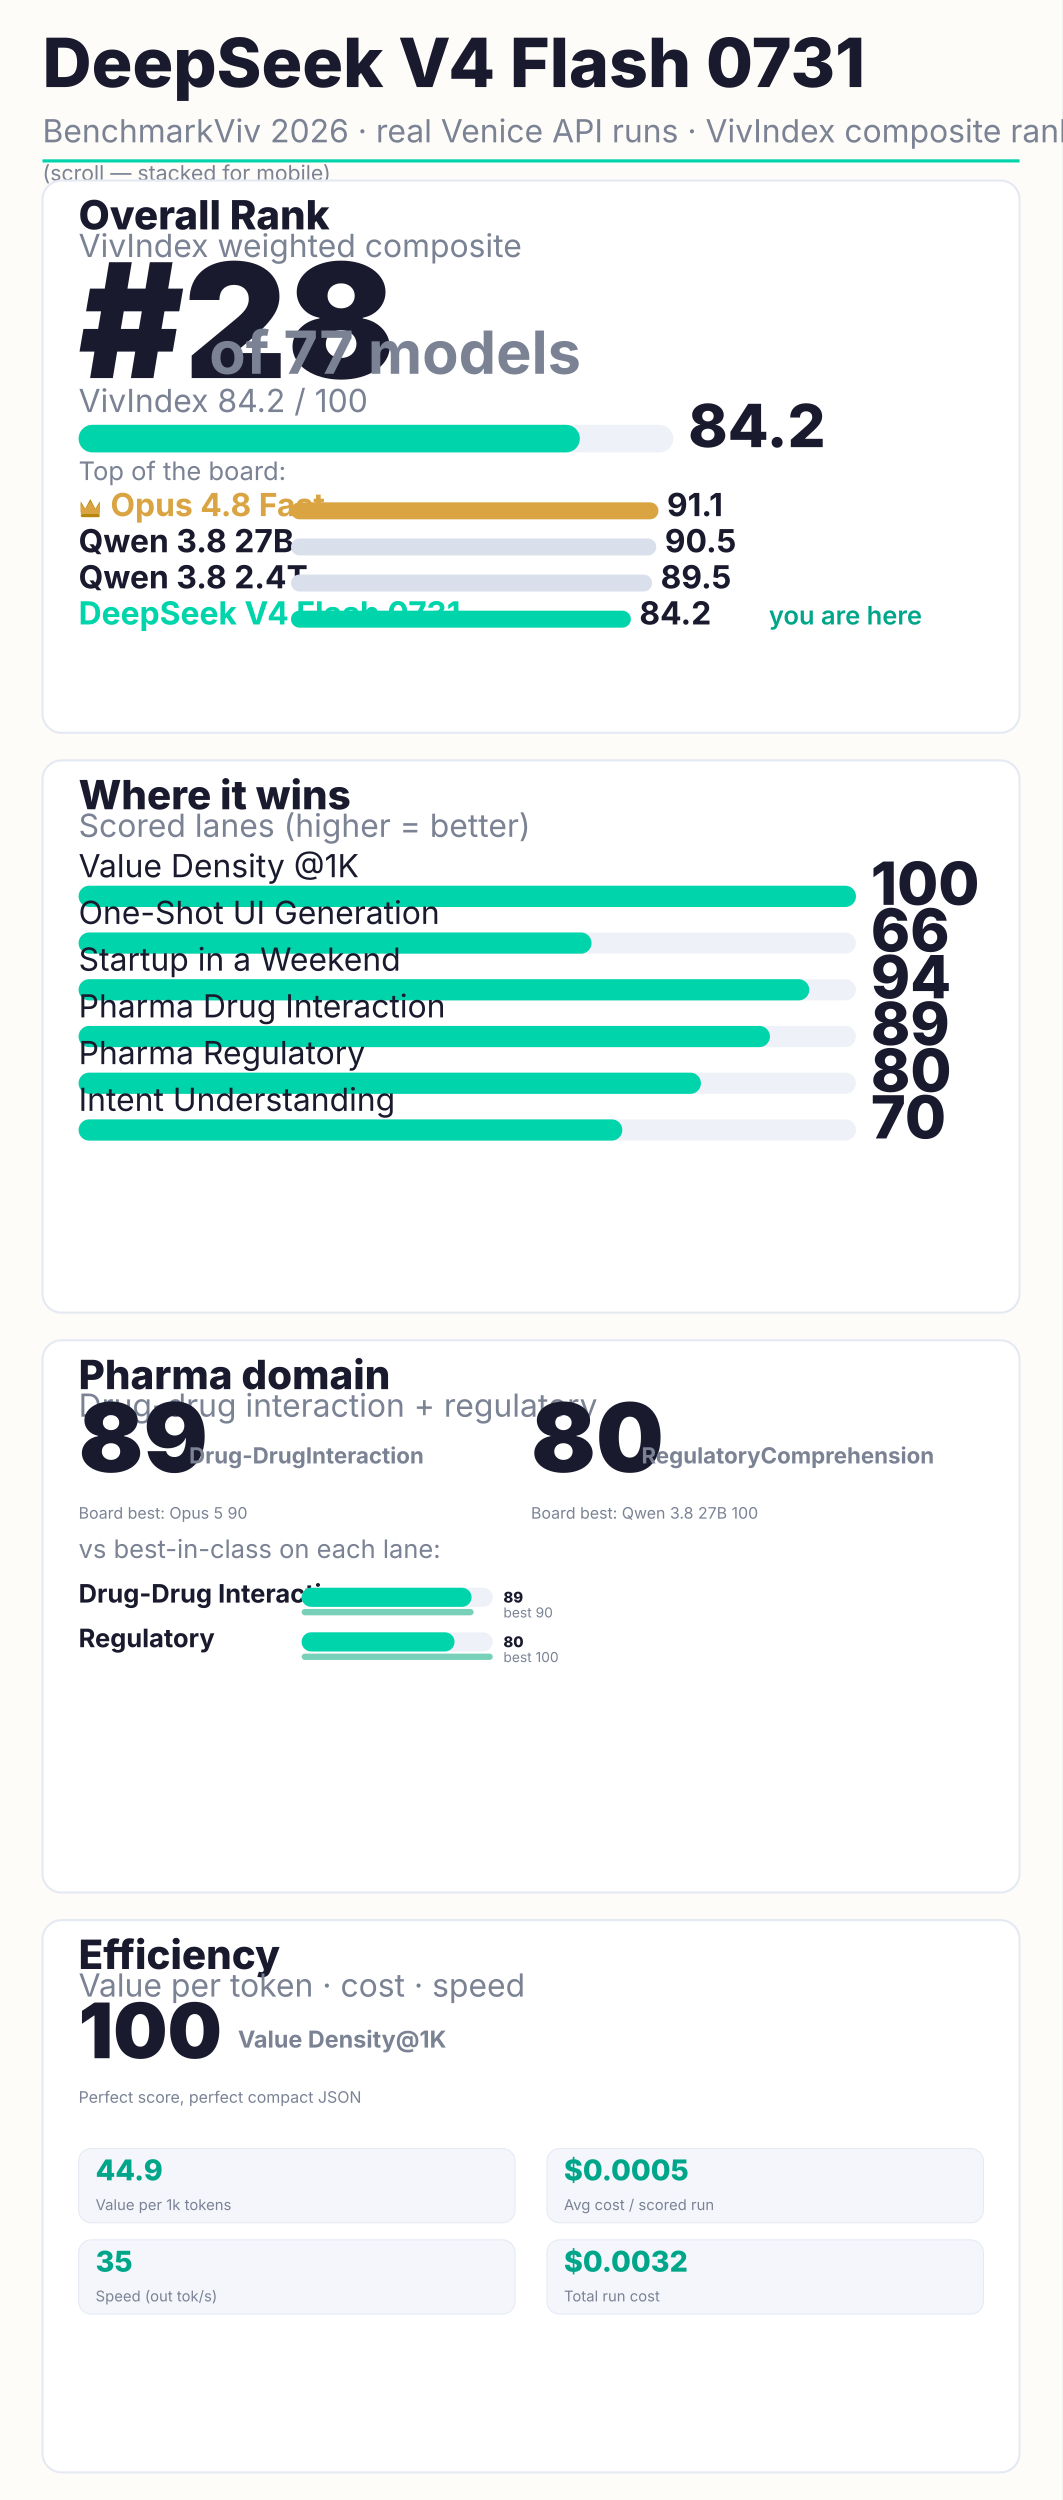
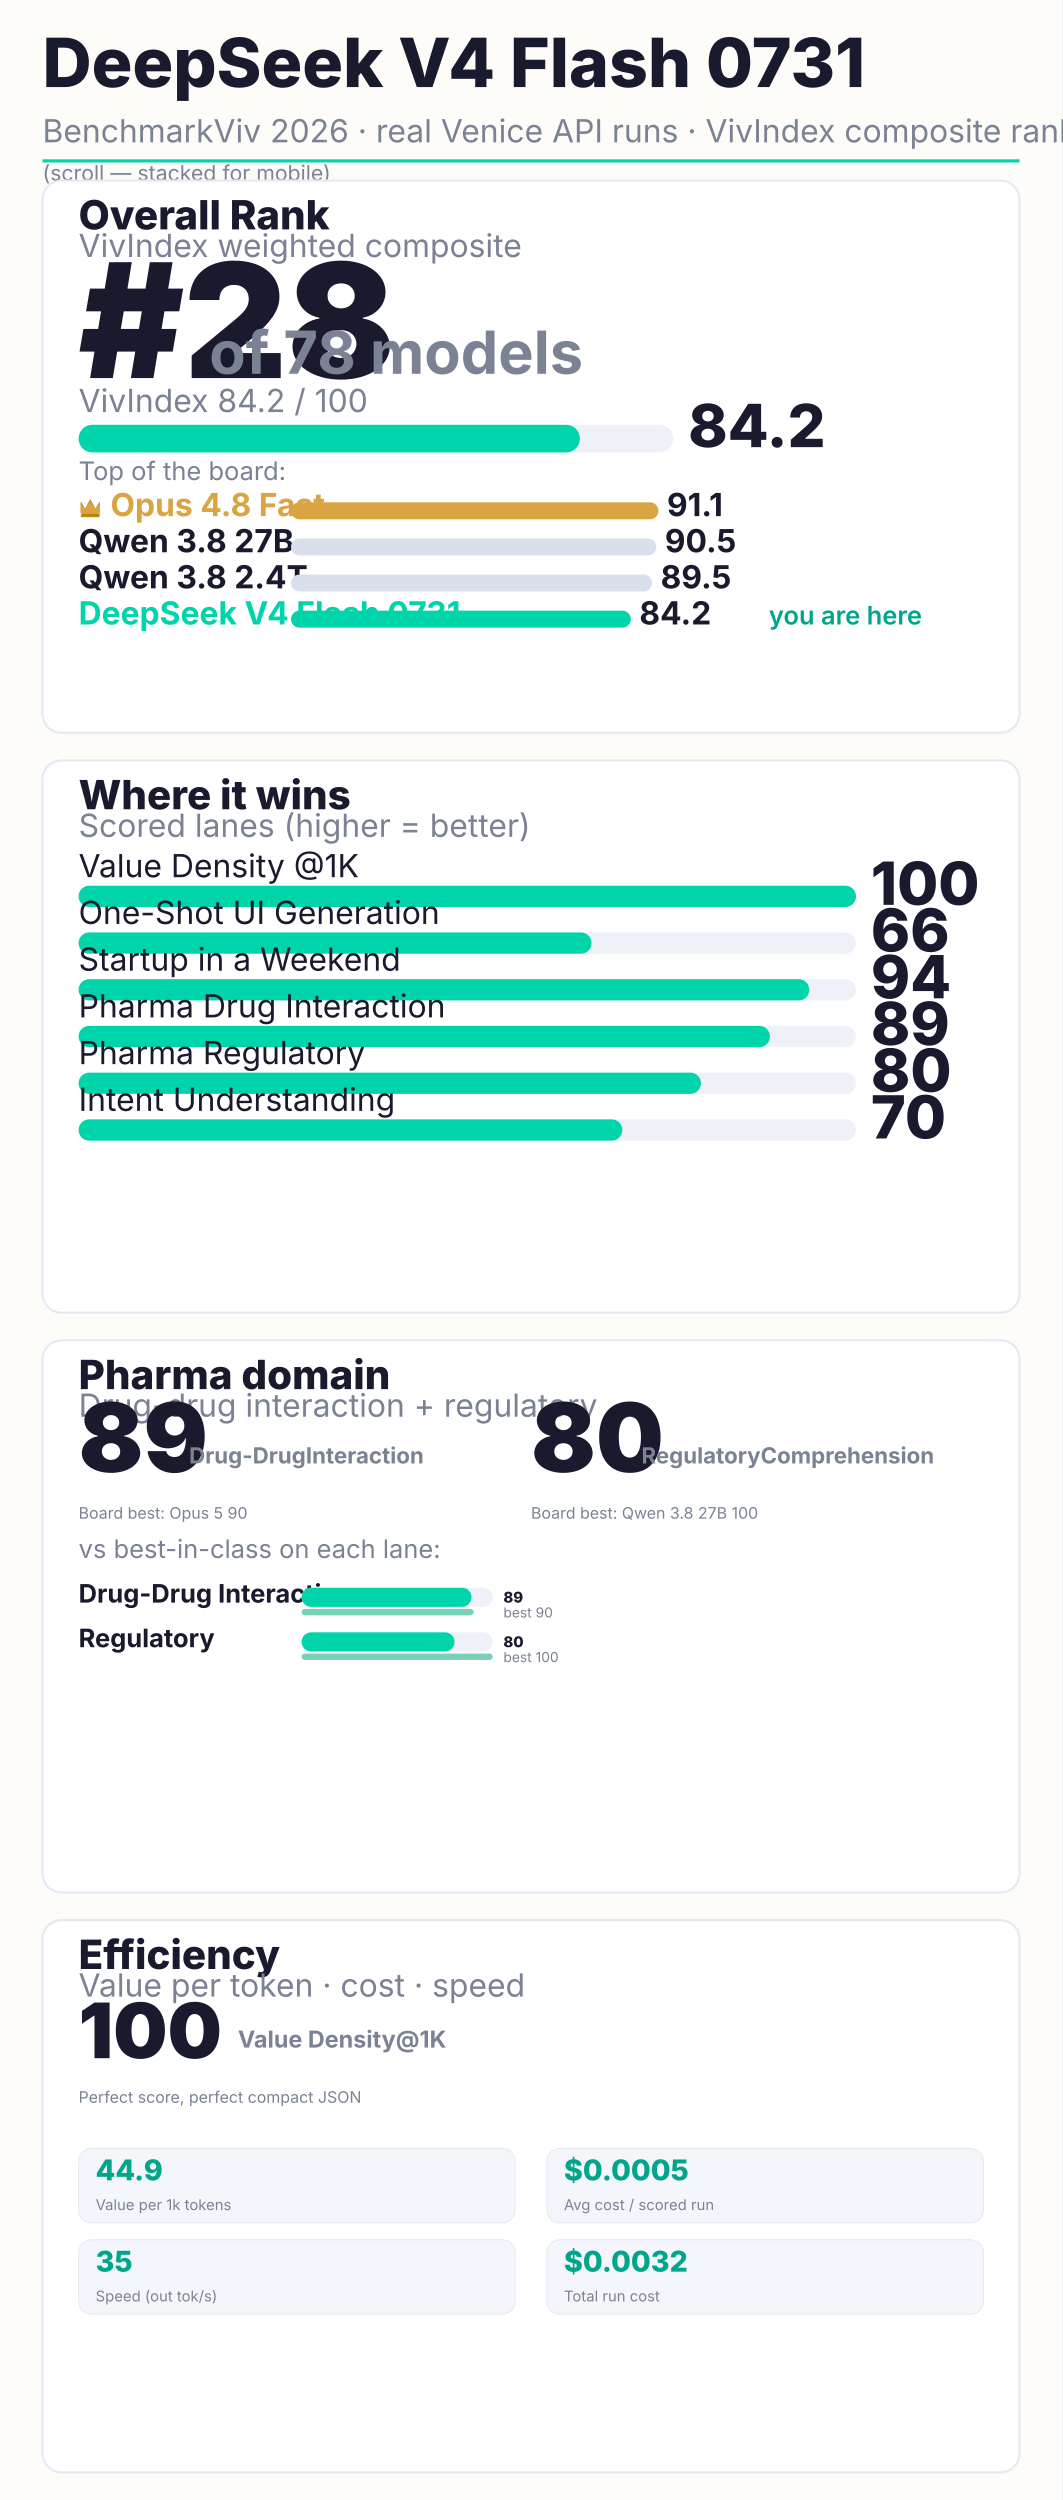
<svg xmlns="http://www.w3.org/2000/svg" width="1000" height="2354" viewBox="0 0 1000 2354" font-family="Inter, system-ui, sans-serif">
  <rect width="1000" height="2354" fill="#FEFCF8" />
  <text x="40" y="82" font-size="64" font-weight="800" fill="#1A1A2E">DeepSeek V4 Flash 0731</text>
  <text x="40" y="134" font-size="30" fill="#7a8294">BenchmarkViv 2026 · real Venice API runs · VivIndex composite rank</text>
  <rect x="40" y="150" width="920" height="3" fill="#00D4AA" />
  <text x="40" y="170" font-size="20" fill="#7a8294">(scroll — stacked for mobile)</text>
  <rect x="40" y="170" width="920" height="520" rx="18" fill="#FFFFFF" stroke="#e4e9f2" stroke-width="2" />
  <text x="74" y="216" font-size="38" font-weight="800" fill="#1A1A2E">Overall Rank</text>
  <text x="74" y="242" font-size="30" fill="#7a8294">VivIndex weighted composite</text>
  <text x="74" y="356" font-size="150" font-weight="900" fill="#1A1A2E">#28</text>
-   <text x="197.0" y="352" font-size="56" font-weight="700" fill="#7a8294">of 77 models</text>
+   <text x="197.0" y="352" font-size="56" font-weight="700" fill="#7a8294">of 78 models</text>
  <text x="74" y="388" font-size="30" fill="#7a8294">VivIndex 84.2 / 100</text>
  <rect x="74" y="400" width="560" height="26" rx="13" fill="#EEF1F7" />
  <rect x="74" y="400" width="472" height="26" rx="13" fill="#00D4AA" />
  <text x="648" y="421" font-size="56" font-weight="800" fill="#1A1A2E">84.2</text>
  <text x="74" y="452" font-size="24" fill="#7a8294">Top of the board:</text>
  <g transform="translate(74,468)">
    <path d="M2 14 L2 4 L6.16 11.0 L11.0 2 L15.84 11.0 L20 4 L20 14 Z" fill="#B8860B" />
    <path d="M2 16 L2 6 L6.16 11.44 L11.0 4 L15.84 11.44 L20 6 L20 16" fill="#D9A441" />
    <rect x="2" y="16" width="18" height="3" rx="1.5" fill="#B8860B" />
  </g>
  <text x="104" y="486" font-size="30" font-weight="700" fill="#D9A441">Opus 4.8 Fast</text>
  <rect x="274" y="473" width="346" height="16" rx="8" fill="#D9A441" />
  <text x="628" y="486" font-size="30" font-weight="700" fill="#1A1A2E">91.1</text>
  <text x="74" y="520" font-size="30" font-weight="700" fill="#1A1A2E">Qwen 3.8 27B</text>
  <rect x="274" y="507" width="344" height="16" rx="8" fill="#d9e0ec" />
  <text x="626" y="520" font-size="30" font-weight="700" fill="#1A1A2E">90.5</text>
  <text x="74" y="554" font-size="30" font-weight="700" fill="#1A1A2E">Qwen 3.8 2.4T</text>
  <rect x="274" y="541" width="340" height="16" rx="8" fill="#d9e0ec" />
  <text x="622" y="554" font-size="30" font-weight="700" fill="#1A1A2E">89.5</text>
  <text x="74" y="588" font-size="30" font-weight="700" fill="#00D4AA">DeepSeek V4 Flash 0731</text>
  <rect x="274" y="575" width="320" height="16" rx="8" fill="#00D4AA" />
  <text x="602" y="588" font-size="30" font-weight="700" fill="#1A1A2E">84.2</text>
  <text x="724" y="588" font-size="24" font-weight="600" fill="#00A68A">you are here</text>
  <rect x="40" y="716" width="920" height="520" rx="18" fill="#FFFFFF" stroke="#e4e9f2" stroke-width="2" />
  <text x="74" y="762" font-size="38" font-weight="800" fill="#1A1A2E">Where it wins</text>
  <text x="74" y="788" font-size="30" fill="#7a8294">Scored lanes (higher = better)</text>
  <text x="74" y="826" font-size="30" fill="#1A1A2E">Value Density @1K</text>
  <rect x="74" y="834" width="732" height="20" rx="10" fill="#EEF1F7" />
  <rect x="74" y="834" width="732" height="20" rx="10" fill="#00D4AA" />
  <text x="820" y="852" font-size="56" font-weight="800" fill="#1A1A2E">100</text>
  <text x="74" y="870" font-size="30" fill="#1A1A2E">One-Shot UI Generation</text>
  <rect x="74" y="878" width="732" height="20" rx="10" fill="#EEF1F7" />
  <rect x="74" y="878" width="483" height="20" rx="10" fill="#00D4AA" />
  <text x="820" y="896" font-size="56" font-weight="800" fill="#1A1A2E">66</text>
  <text x="74" y="914" font-size="30" fill="#1A1A2E">Startup in a Weekend</text>
  <rect x="74" y="922" width="732" height="20" rx="10" fill="#EEF1F7" />
  <rect x="74" y="922" width="688" height="20" rx="10" fill="#00D4AA" />
  <text x="820" y="940" font-size="56" font-weight="800" fill="#1A1A2E">94</text>
  <text x="74" y="958" font-size="30" fill="#1A1A2E">Pharma Drug Interaction</text>
  <rect x="74" y="966" width="732" height="20" rx="10" fill="#EEF1F7" />
  <rect x="74" y="966" width="651" height="20" rx="10" fill="#00D4AA" />
  <text x="820" y="984" font-size="56" font-weight="800" fill="#1A1A2E">89</text>
  <text x="74" y="1002" font-size="30" fill="#1A1A2E">Pharma Regulatory</text>
  <rect x="74" y="1010" width="732" height="20" rx="10" fill="#EEF1F7" />
  <rect x="74" y="1010" width="586" height="20" rx="10" fill="#00D4AA" />
  <text x="820" y="1028" font-size="56" font-weight="800" fill="#1A1A2E">80</text>
  <text x="74" y="1046" font-size="30" fill="#1A1A2E">Intent Understanding</text>
  <rect x="74" y="1054" width="732" height="20" rx="10" fill="#EEF1F7" />
  <rect x="74" y="1054" width="512" height="20" rx="10" fill="#00D4AA" />
  <text x="820" y="1072" font-size="56" font-weight="800" fill="#1A1A2E">70</text>
  <rect x="40" y="1262" width="920" height="520" rx="18" fill="#FFFFFF" stroke="#e4e9f2" stroke-width="2" />
  <text x="74" y="1308" font-size="38" font-weight="800" fill="#1A1A2E">Pharma domain</text>
  <text x="74" y="1334" font-size="30" fill="#7a8294">Drug-drug interaction + regulatory</text>
  <text x="74.0" y="1386" font-size="90" font-weight="900" fill="#1A1A2E">89</text>
  <text x="178.0" y="1378" font-size="21" font-weight="700" fill="#7a8294">Drug-Drug
Interaction</text>
  <text x="74.0" y="1430" font-size="15" fill="#7a8294">Board best: Opus 5 90</text>
  <text x="500.0" y="1386" font-size="90" font-weight="900" fill="#1A1A2E">80</text>
  <text x="604.0" y="1378" font-size="21" font-weight="700" fill="#7a8294">Regulatory
Comprehension</text>
  <text x="500.0" y="1430" font-size="15" fill="#7a8294">Board best: Qwen 3.8 27B 100</text>
  <text x="74" y="1467" font-size="24" fill="#7a8294">vs best-in-class on each lane:</text>
  <text x="74" y="1509" font-size="24" font-weight="700" fill="#1A1A2E">Drug-Drug Interaction</text>
  <rect x="284" y="1495" width="180" height="18" rx="9" fill="#EEF1F7" />
  <rect x="284" y="1495" width="160" height="18" rx="9" fill="#00D4AA" />
  <text x="474" y="1509" font-size="14" font-weight="800" fill="#1A1A2E">89</text>
  <rect x="284" y="1515" width="162" height="6" rx="3" fill="#0aa97f" opacity="0.55" />
  <text x="474" y="1523" font-size="13" fill="#7a8294">best 90</text>
  <text x="74" y="1551" font-size="24" font-weight="700" fill="#1A1A2E">Regulatory</text>
  <rect x="284" y="1537" width="180" height="18" rx="9" fill="#EEF1F7" />
  <rect x="284" y="1537" width="144" height="18" rx="9" fill="#00D4AA" />
  <text x="474" y="1551" font-size="14" font-weight="800" fill="#1A1A2E">80</text>
  <rect x="284" y="1557" width="180" height="6" rx="3" fill="#0aa97f" opacity="0.55" />
  <text x="474" y="1565" font-size="13" fill="#7a8294">best 100</text>
  <rect x="40" y="1808" width="920" height="520" rx="18" fill="#FFFFFF" stroke="#e4e9f2" stroke-width="2" />
  <text x="74" y="1854" font-size="38" font-weight="800" fill="#1A1A2E">Efficiency</text>
  <text x="74" y="1880" font-size="30" fill="#7a8294">Value per token · cost · speed</text>
  <text x="74" y="1938" font-size="72" font-weight="900" fill="#1A1A2E">100</text>
  <text x="224" y="1928" font-size="22" font-weight="700" fill="#7a8294">Value Density
@1K</text>
  <text x="74" y="1980" font-size="15" fill="#7a8294">Perfect score, perfect compact JSON</text>
  <rect x="74" y="2023" width="411" height="70" rx="12" fill="#f4f6fb" stroke="#e4e9f2" />
  <text x="90" y="2053" font-size="27" font-weight="800" fill="#00A68A">44.9</text>
  <text x="90" y="2081" font-size="14" fill="#7a8294">Value per 1k tokens</text>
  <rect x="515" y="2023" width="411" height="70" rx="12" fill="#f4f6fb" stroke="#e4e9f2" />
  <text x="531" y="2053" font-size="27" font-weight="800" fill="#00A68A">$0.0005</text>
  <text x="531" y="2081" font-size="14" fill="#7a8294">Avg cost / scored run</text>
  <rect x="74" y="2109" width="411" height="70" rx="12" fill="#f4f6fb" stroke="#e4e9f2" />
  <text x="90" y="2139" font-size="27" font-weight="800" fill="#00A68A">35</text>
  <text x="90" y="2167" font-size="14" fill="#7a8294">Speed (out tok/s)</text>
  <rect x="515" y="2109" width="411" height="70" rx="12" fill="#f4f6fb" stroke="#e4e9f2" />
  <text x="531" y="2139" font-size="27" font-weight="800" fill="#00A68A">$0.0032</text>
  <text x="531" y="2167" font-size="14" fill="#7a8294">Total run cost</text>
</svg>
